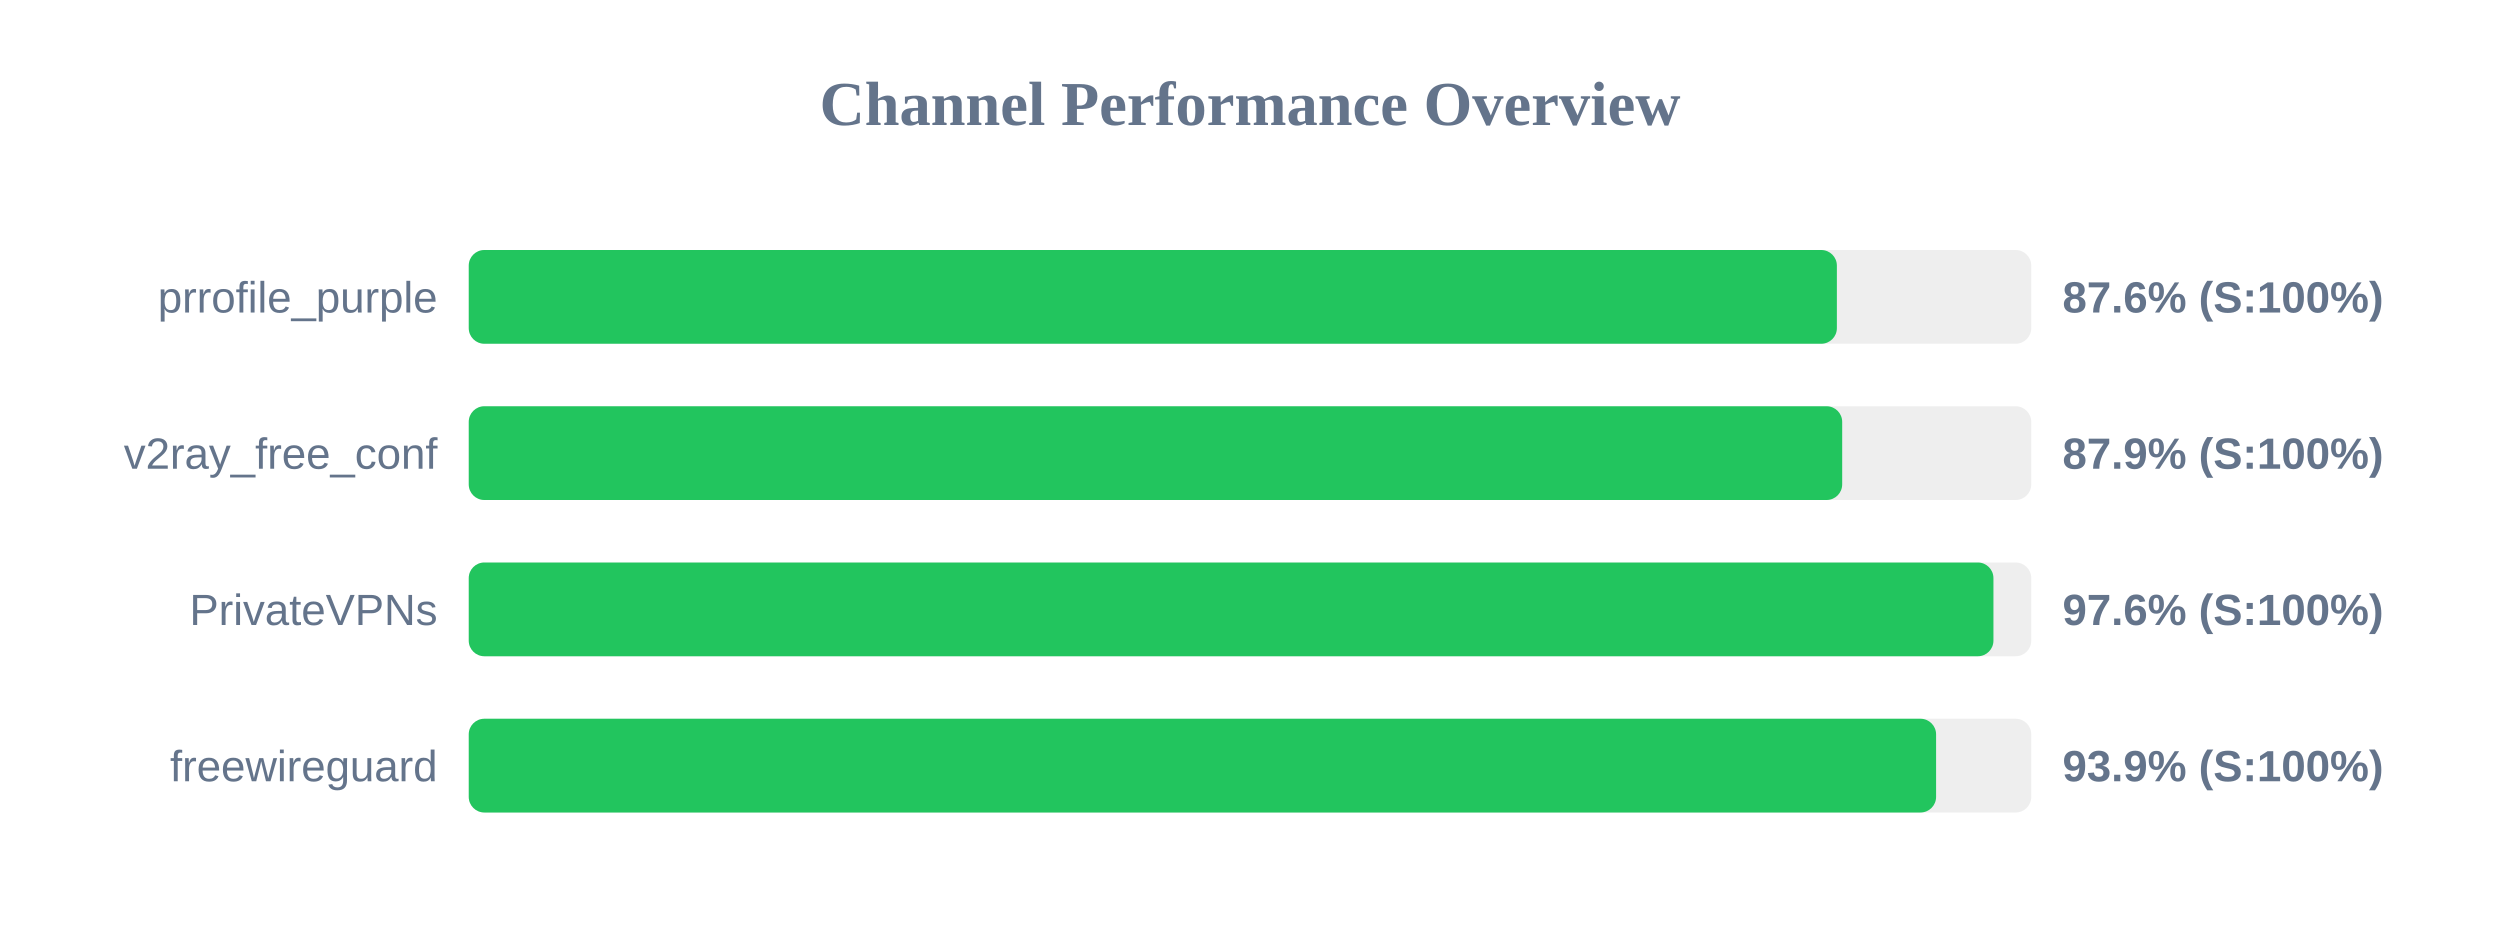
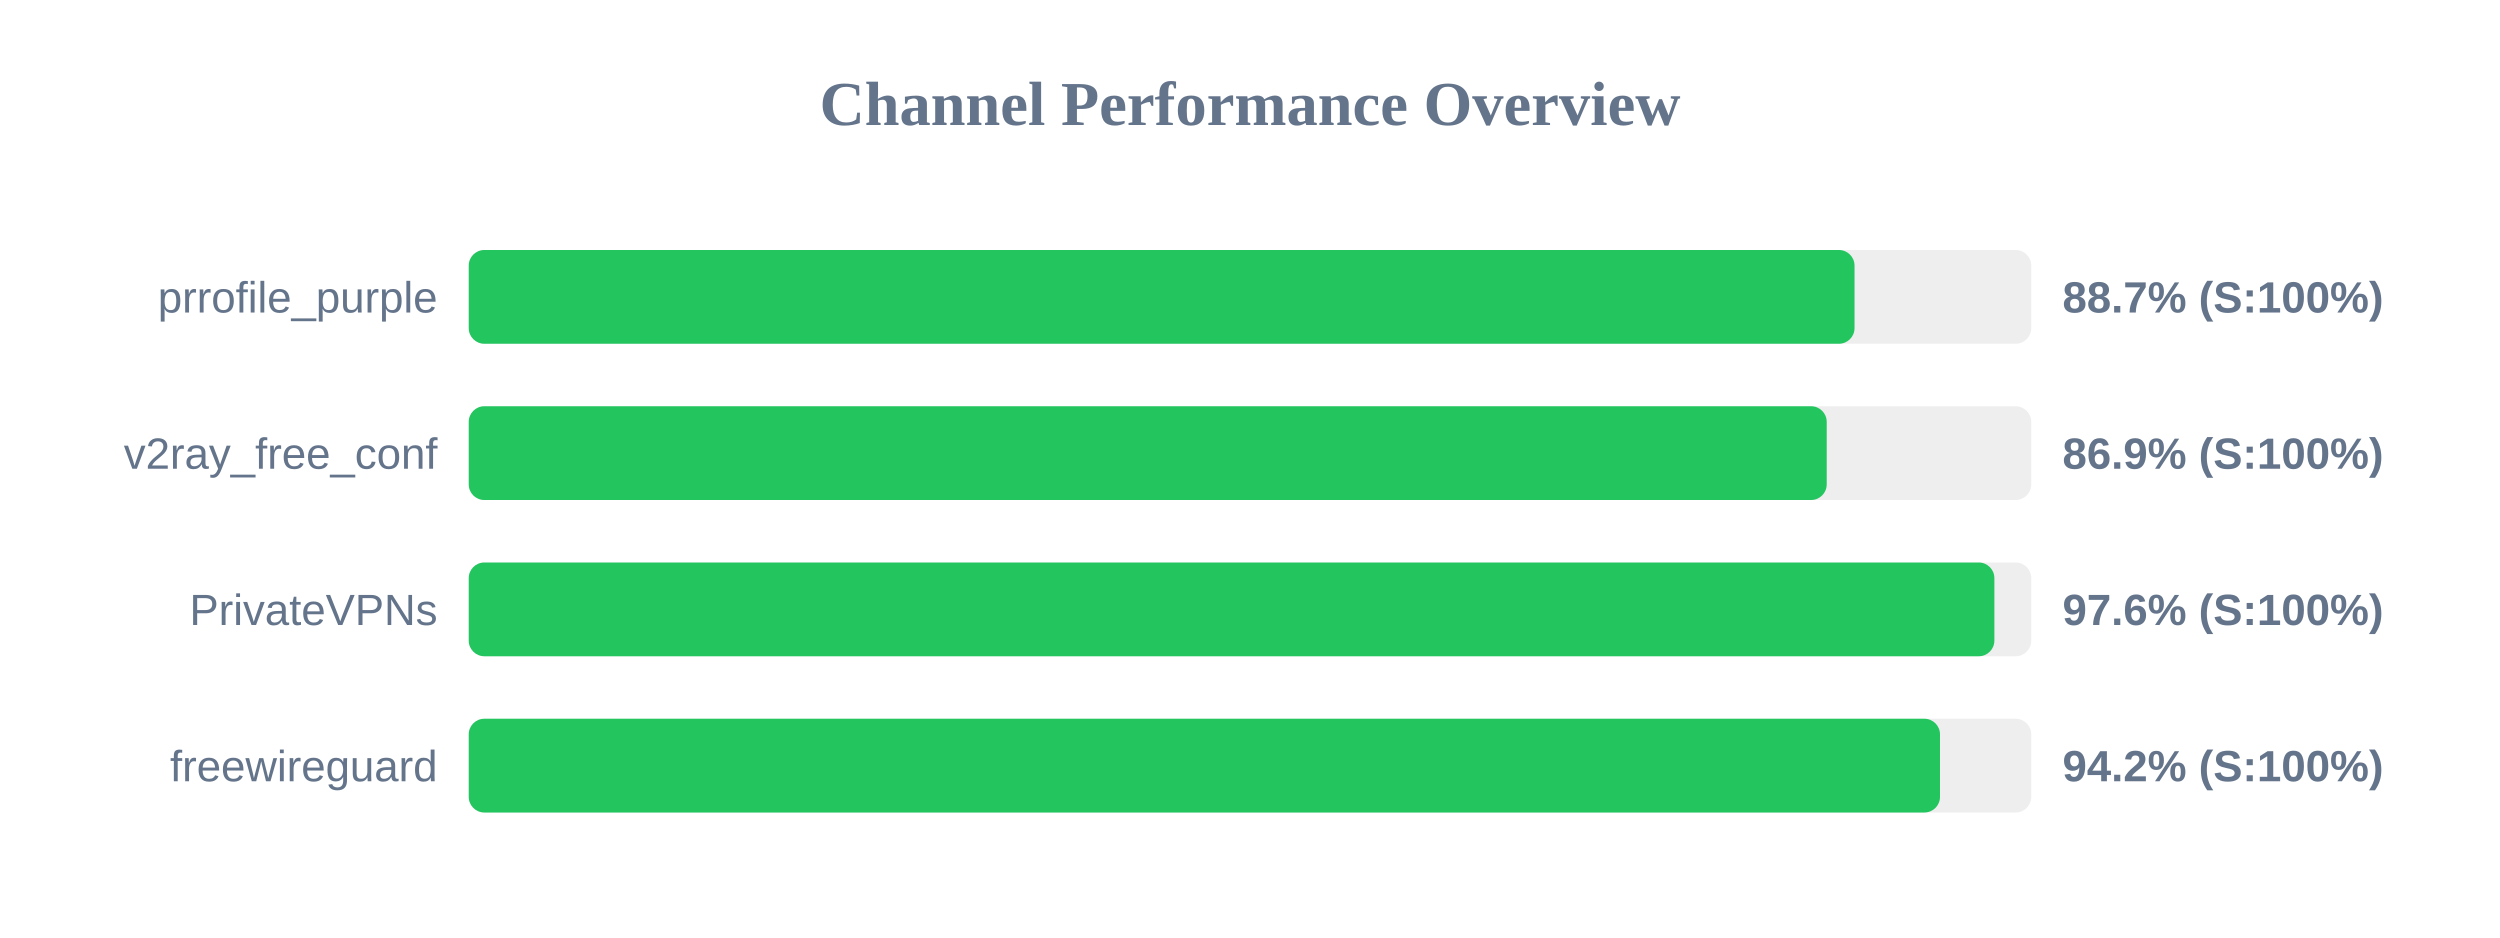
<svg xmlns="http://www.w3.org/2000/svg" width="800" height="300" version="1.1">
  <style>
        .row { font: 14px Arial; fill: #64748b; }
        .score { font: bold 14px Arial; fill: #64748b; }
    </style>
  <text x="400" y="40" text-anchor="middle" font-size="20px" font-weight="bold" fill="#64748b">Channel Performance Overview</text>
  <rect x="150" y="80" width="500" height="30" fill="#eee" rx="5" />
-   <rect x="150" y="80" width="437.8" height="30" fill="#22c55e" rx="5" />
+   <rect x="150" y="80" width="443.45" height="30" fill="#22c55e" rx="5" />
  <text x="140" y="100" text-anchor="end" class="row">prrofile_purple</text>
-   <text x="660" y="100" text-anchor="start" class="score">87.6% (S:100%)</text>
+   <text x="660" y="100" text-anchor="start" class="score">88.7% (S:100%)</text>
  <rect x="150" y="130" width="500" height="30" fill="#eee" rx="5" />
-   <rect x="150" y="130" width="439.5" height="30" fill="#22c55e" rx="5" />
+   <rect x="150" y="130" width="434.55" height="30" fill="#22c55e" rx="5" />
  <text x="140" y="150" text-anchor="end" class="row">v2ray_free_conf</text>
-   <text x="660" y="150" text-anchor="start" class="score">87.9% (S:100%)</text>
+   <text x="660" y="150" text-anchor="start" class="score">86.9% (S:100%)</text>
  <rect x="150" y="180" width="500" height="30" fill="#eee" rx="5" />
-   <rect x="150" y="180" width="487.9" height="30" fill="#22c55e" rx="5" />
+   <rect x="150" y="180" width="488.2" height="30" fill="#22c55e" rx="5" />
  <text x="140" y="200" text-anchor="end" class="row">PrivateVPNs</text>
  <text x="660" y="200" text-anchor="start" class="score">97.6% (S:100%)</text>
  <rect x="150" y="230" width="500" height="30" fill="#eee" rx="5" />
-   <rect x="150" y="230" width="469.55" height="30" fill="#22c55e" rx="5" />
+   <rect x="150" y="230" width="470.8" height="30" fill="#22c55e" rx="5" />
  <text x="140" y="250" text-anchor="end" class="row">freewireguard</text>
-   <text x="660" y="250" text-anchor="start" class="score">93.9% (S:100%)</text>
+   <text x="660" y="250" text-anchor="start" class="score">94.2% (S:100%)</text>
</svg>
